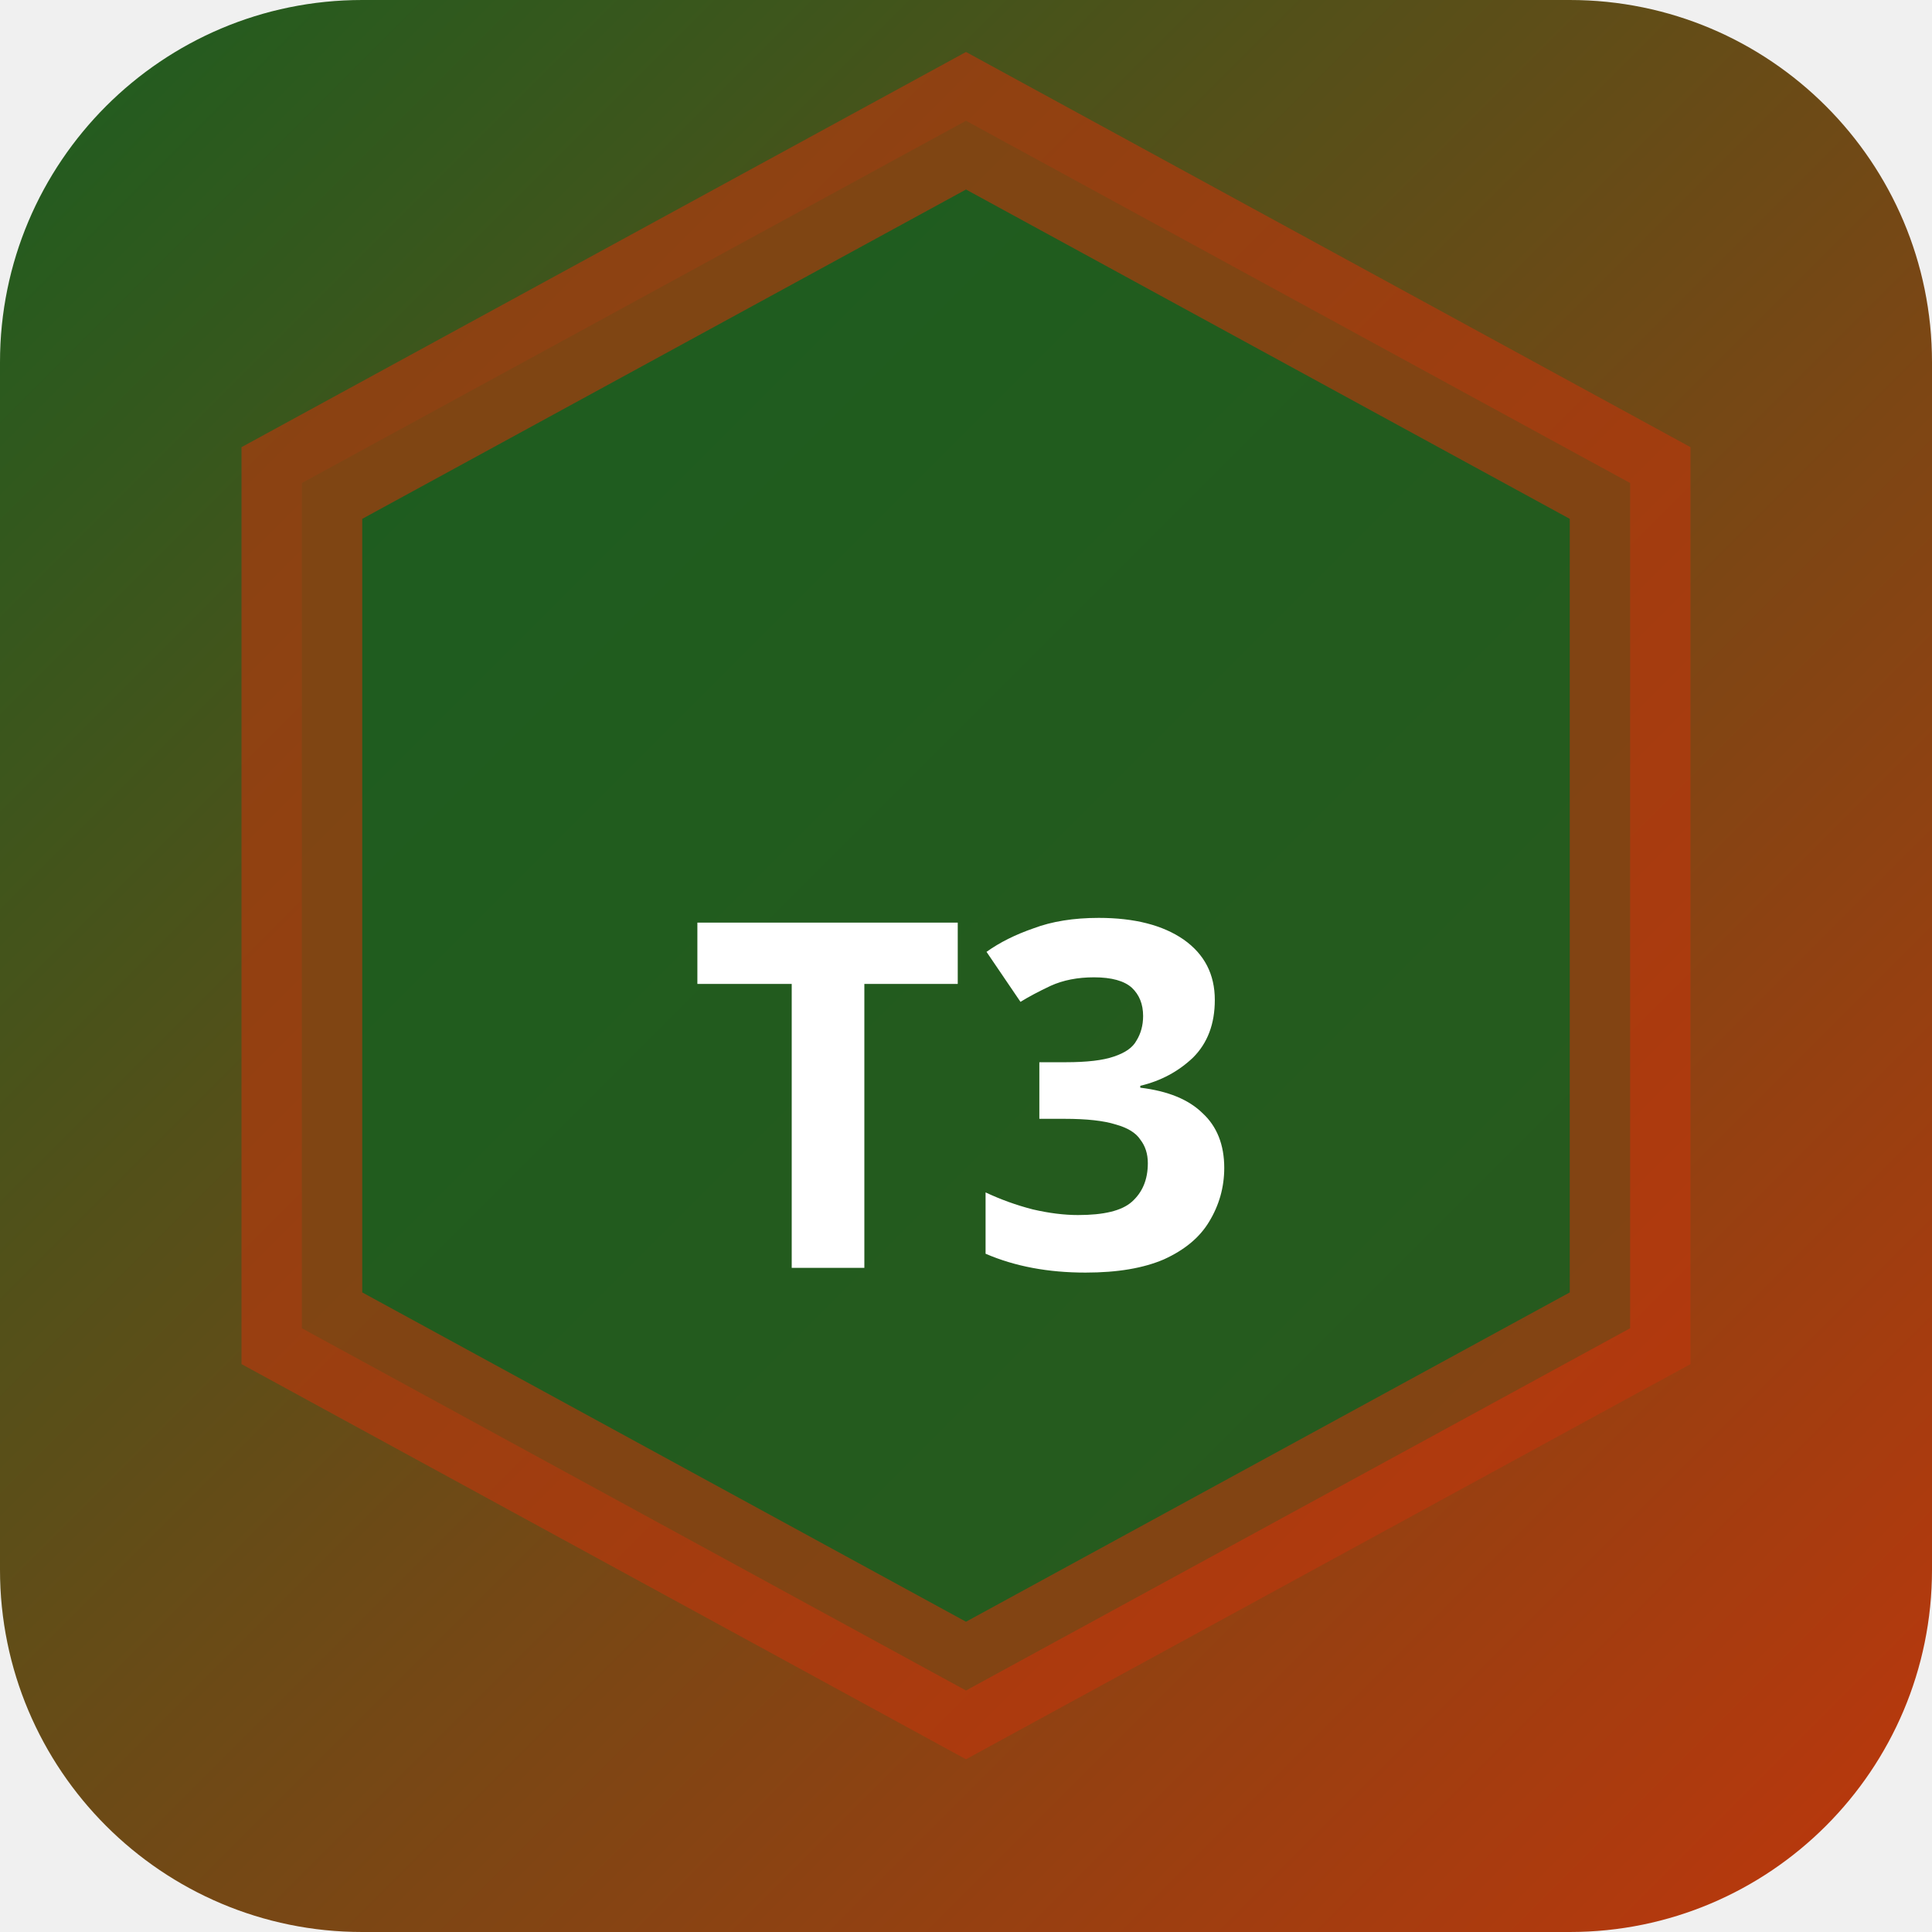
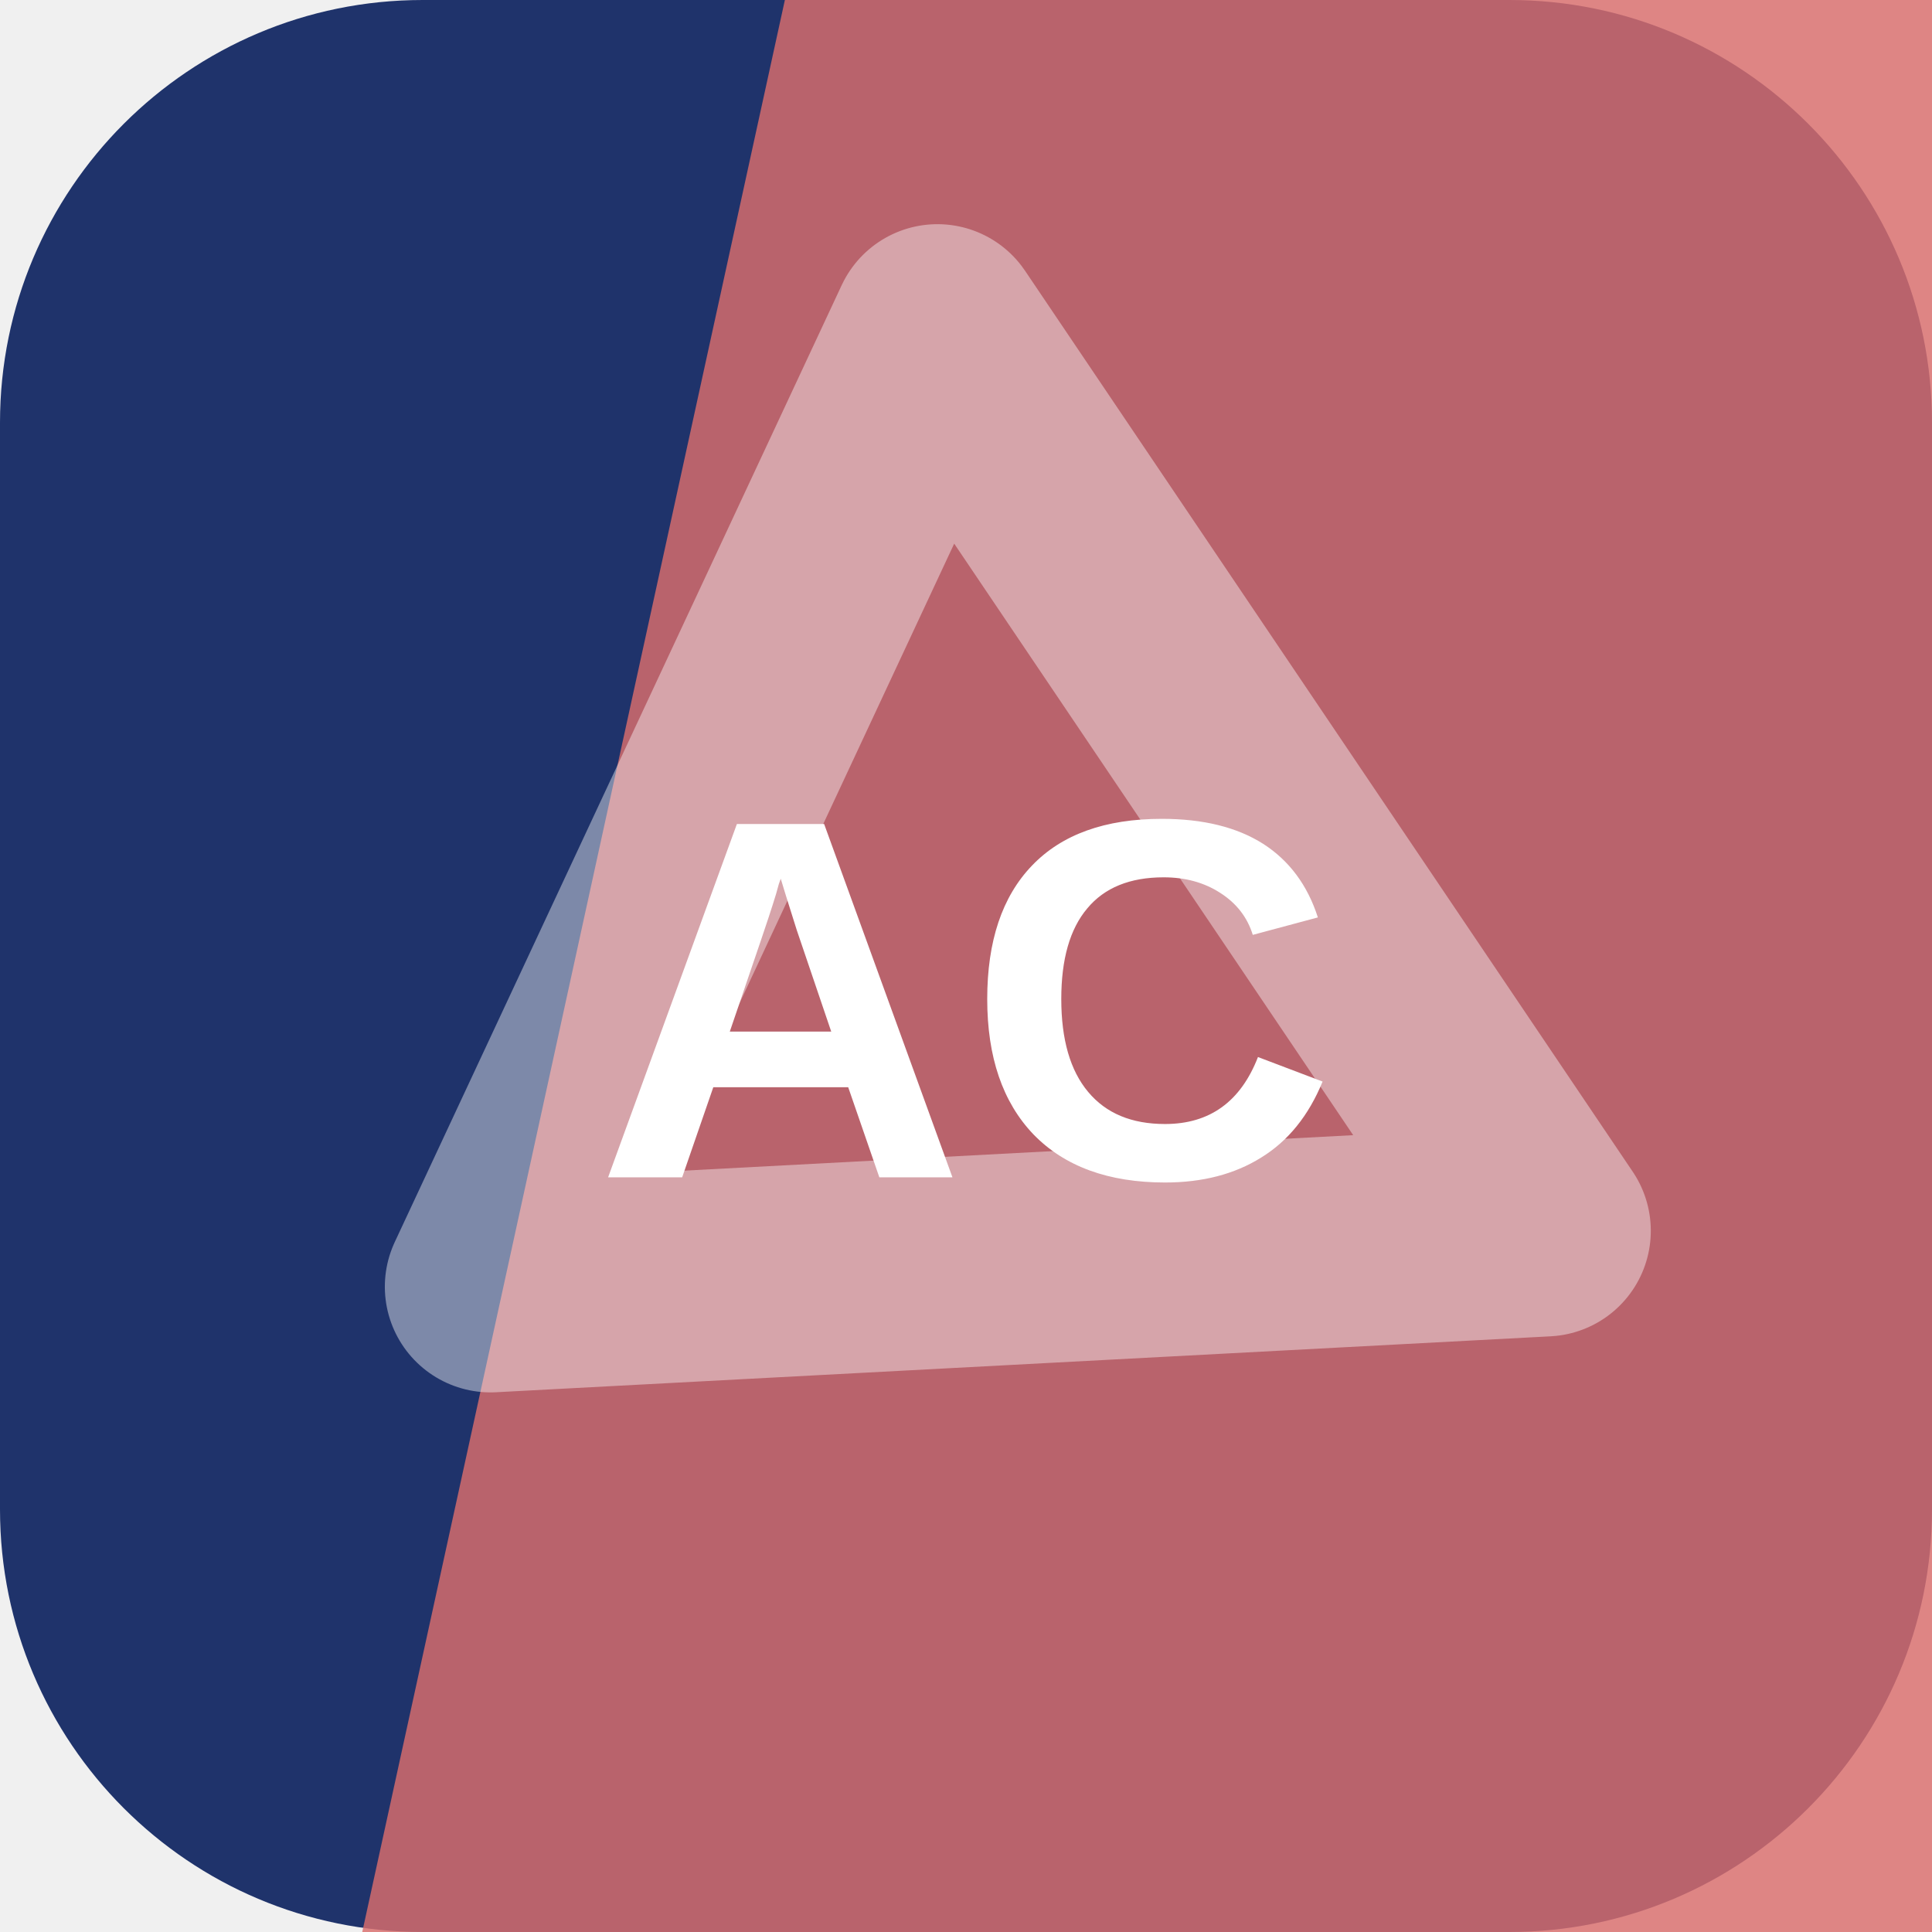
- <svg xmlns="http://www.w3.org/2000/svg" width="32" height="32" viewBox="0 0 32 32">
-   <defs>
-     <linearGradient id="bgt3b0" x1="0" y1="0" x2="1" y2="1">
-       <stop offset="0%" stop-color="#1b5e20" />
-       <stop offset="100%" stop-color="#bf360c" />
-     </linearGradient>
-   </defs>
-   <rect width="32" height="32" rx="6" fill="url(#bgt3b0)" />
-   <polygon points="16,2 27,8 27,22 16,28 5,22 5,8" fill="rgba(27,94,32,0.9)" stroke="rgba(191,54,12,0.6)" stroke-width="2" />
-   <text x="16" y="21" text-anchor="middle" fill="#fff" font-size="8" font-weight="700" font-family="system-ui">T3</text>
+ <svg xmlns="http://www.w3.org/2000/svg" width="64" height="64" viewBox="0 0 64 64" role="img">
+   <rect width="64" height="64" rx="14" fill="hsl(224 55% 27%)" />
+   <path d="M26 0h38v64H12Z" fill="hsl(1 60% 64%)" opacity="0.82" />
+   <g transform="rotate(236 32 32)" opacity="0.42">
+     <path d="M14 43 32 13l18 30Z" fill="none" stroke="#ffffff" stroke-width="7" stroke-linejoin="round" />
+   </g>
+   <text x="32" y="39" text-anchor="middle" fill="#ffffff" font-family="Arial,Helvetica,sans-serif" font-size="17" font-weight="700" letter-spacing="0">AC</text>
</svg>
